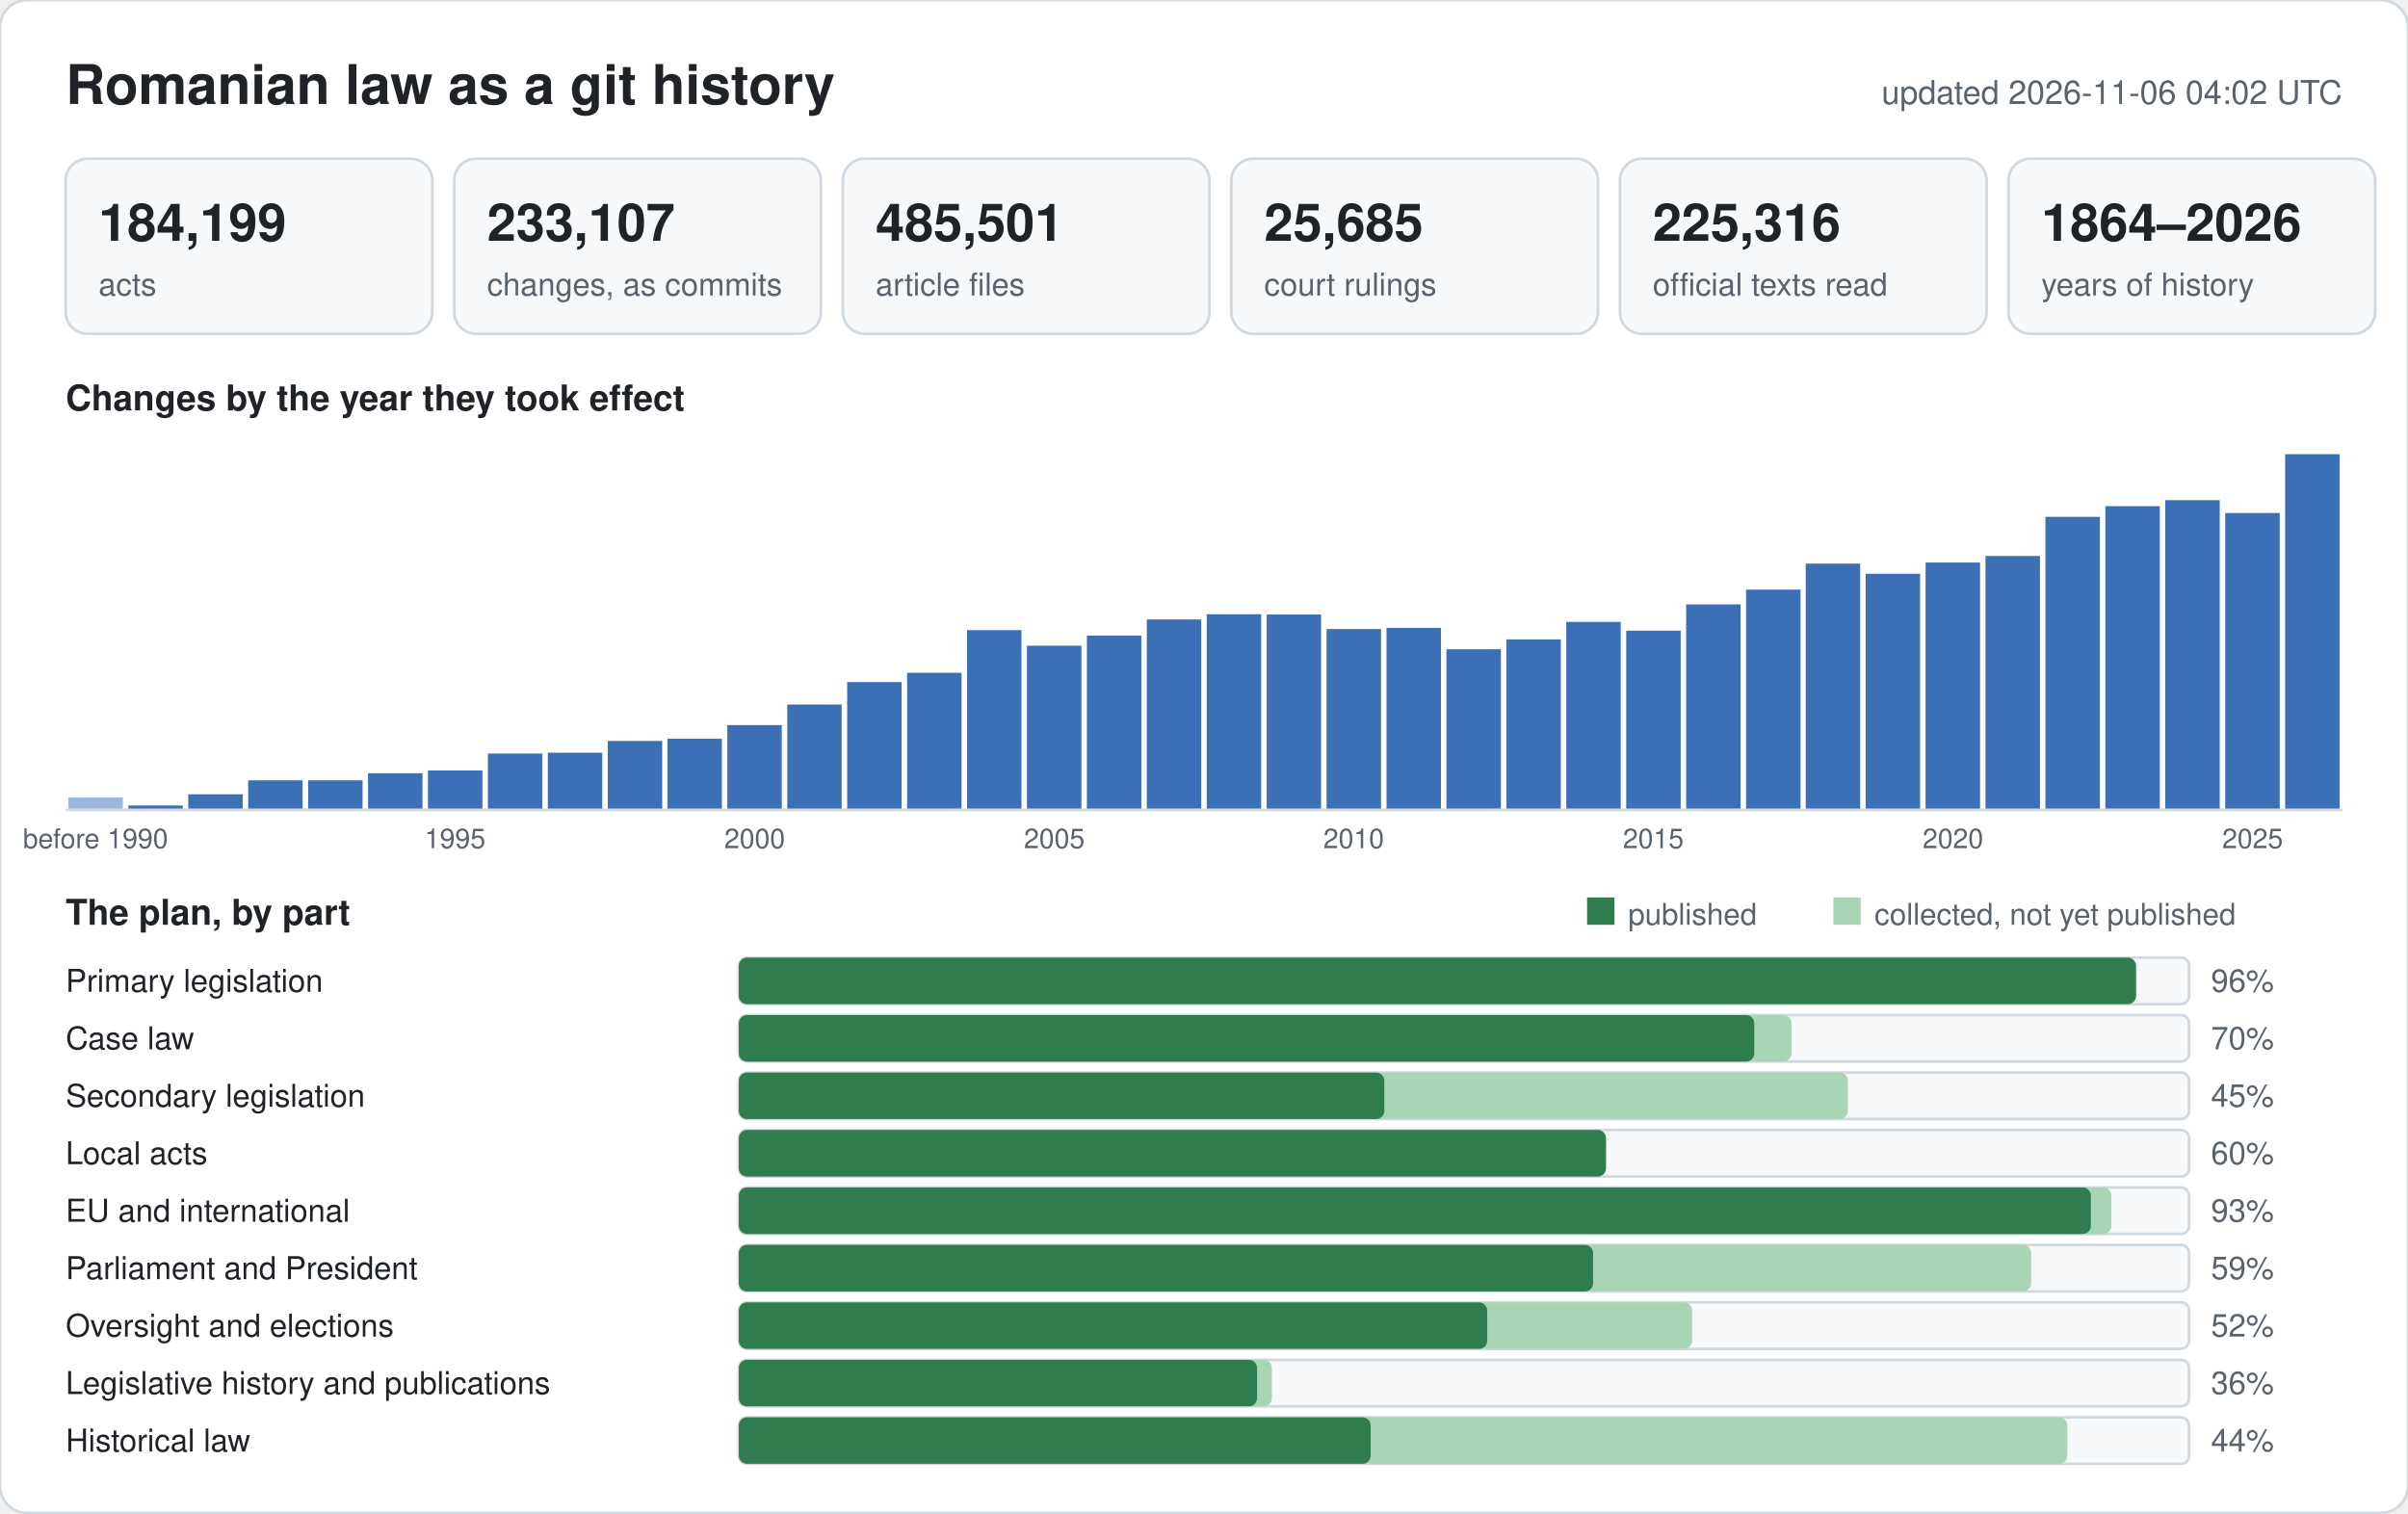
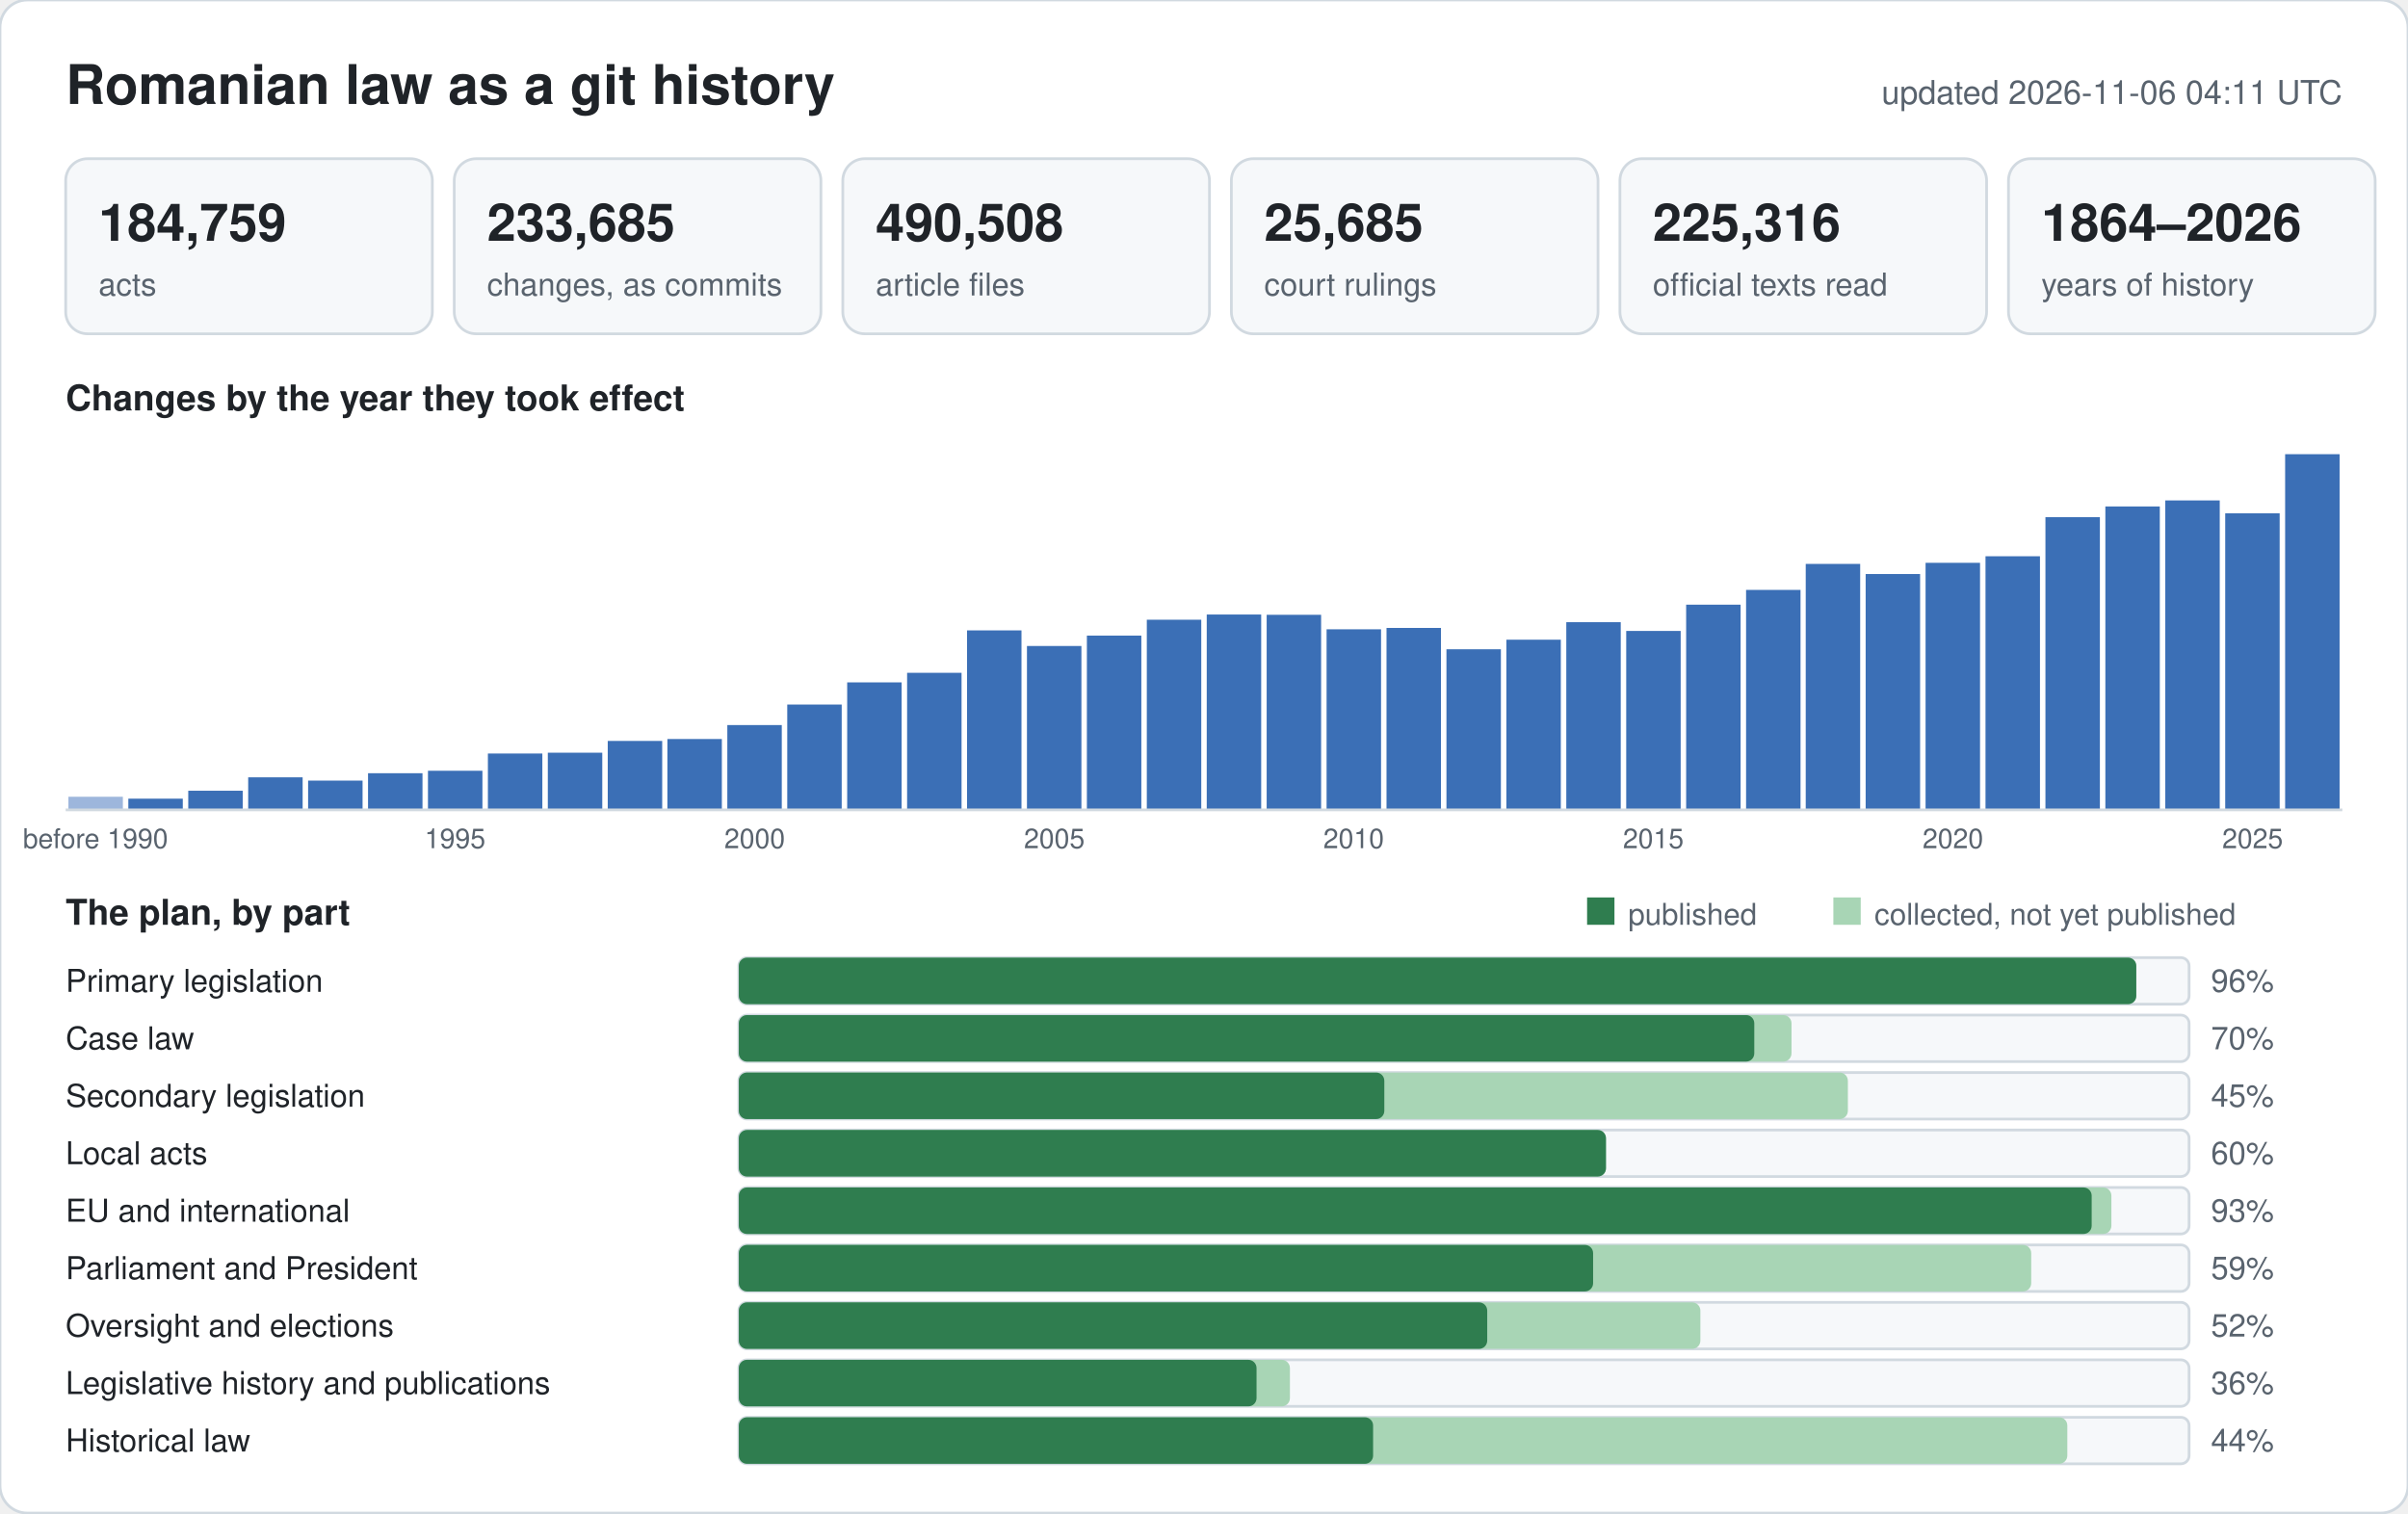
<svg xmlns="http://www.w3.org/2000/svg" width="880" height="553" viewBox="0 0 880 553" font-family="-apple-system,BlinkMacSystemFont,Segoe UI,Helvetica,Arial,sans-serif">
  <rect width="880" height="553" rx="10" fill="#ffffff" stroke="#d1d9e0" />
  <text x="24" y="38" font-size="20" font-weight="600" fill="#1f2328">Romanian law as a git history</text>
-   <text x="856" y="38" font-size="12" text-anchor="end" fill="#59636e">updated 2026-11-06 04:02 UTC</text>
+   <text x="856" y="38" font-size="12" text-anchor="end" fill="#59636e">updated 2026-11-06 04:11 UTC</text>
  <rect x="24" y="58" width="134" height="64" rx="8" fill="#f6f8fa" stroke="#d1d9e0" />
-   <text x="36" y="88" font-size="19" font-weight="600" fill="#1f2328">184,199</text>
+   <text x="36" y="88" font-size="19" font-weight="600" fill="#1f2328">184,759</text>
  <text x="36" y="108" font-size="11.5" fill="#59636e">acts</text>
  <rect x="166" y="58" width="134" height="64" rx="8" fill="#f6f8fa" stroke="#d1d9e0" />
-   <text x="178" y="88" font-size="19" font-weight="600" fill="#1f2328">233,107</text>
+   <text x="178" y="88" font-size="19" font-weight="600" fill="#1f2328">233,685</text>
  <text x="178" y="108" font-size="11.5" fill="#59636e">changes, as commits</text>
  <rect x="308" y="58" width="134" height="64" rx="8" fill="#f6f8fa" stroke="#d1d9e0" />
-   <text x="320" y="88" font-size="19" font-weight="600" fill="#1f2328">485,501</text>
+   <text x="320" y="88" font-size="19" font-weight="600" fill="#1f2328">490,508</text>
  <text x="320" y="108" font-size="11.5" fill="#59636e">article files</text>
  <rect x="450" y="58" width="134" height="64" rx="8" fill="#f6f8fa" stroke="#d1d9e0" />
  <text x="462" y="88" font-size="19" font-weight="600" fill="#1f2328">25,685</text>
  <text x="462" y="108" font-size="11.5" fill="#59636e">court rulings</text>
  <rect x="592" y="58" width="134" height="64" rx="8" fill="#f6f8fa" stroke="#d1d9e0" />
  <text x="604" y="88" font-size="19" font-weight="600" fill="#1f2328">225,316</text>
  <text x="604" y="108" font-size="11.5" fill="#59636e">official texts read</text>
  <rect x="734" y="58" width="134" height="64" rx="8" fill="#f6f8fa" stroke="#d1d9e0" />
  <text x="746" y="88" font-size="19" font-weight="600" fill="#1f2328">1864–2026</text>
  <text x="746" y="108" font-size="11.5" fill="#59636e">years of history</text>
  <text x="24" y="150" font-size="13" font-weight="600" fill="#1f2328">Changes by the year they took effect</text>
-   <rect x="25.0" y="291.5" width="19.9" height="4.5" fill="#9db6dc" />
+   <rect x="25.0" y="291.2" width="19.9" height="4.8" fill="#9db6dc" />
  <text x="34.9" y="310" font-size="10" text-anchor="middle" fill="#59636e">before 1990</text>
-   <rect x="46.9" y="294.4" width="19.9" height="1.6" fill="#3b6fb6" />
-   <rect x="68.8" y="290.3" width="19.9" height="5.7" fill="#3b6fb6" />
-   <rect x="90.7" y="285.2" width="19.9" height="10.8" fill="#3b6fb6" />
-   <rect x="112.6" y="285.2" width="19.9" height="10.8" fill="#3b6fb6" />
+   <rect x="46.9" y="291.9" width="19.9" height="4.1" fill="#3b6fb6" />
+   <rect x="68.8" y="289.0" width="19.9" height="7.0" fill="#3b6fb6" />
+   <rect x="90.7" y="284.1" width="19.9" height="11.9" fill="#3b6fb6" />
+   <rect x="112.6" y="285.3" width="19.9" height="10.7" fill="#3b6fb6" />
  <rect x="134.5" y="282.6" width="19.9" height="13.4" fill="#3b6fb6" />
-   <rect x="156.4" y="281.6" width="19.9" height="14.4" fill="#3b6fb6" />
+   <rect x="156.4" y="281.7" width="19.9" height="14.3" fill="#3b6fb6" />
  <text x="166.3" y="310" font-size="10" text-anchor="middle" fill="#59636e">1995</text>
  <rect x="178.3" y="275.4" width="19.9" height="20.6" fill="#3b6fb6" />
  <rect x="200.2" y="275.1" width="19.9" height="20.9" fill="#3b6fb6" />
  <rect x="222.1" y="270.8" width="19.9" height="25.2" fill="#3b6fb6" />
-   <rect x="243.9" y="270.0" width="19.9" height="26.0" fill="#3b6fb6" />
+   <rect x="243.9" y="270.1" width="19.9" height="25.9" fill="#3b6fb6" />
  <rect x="265.8" y="265.0" width="19.9" height="31.0" fill="#3b6fb6" />
  <text x="275.8" y="310" font-size="10" text-anchor="middle" fill="#59636e">2000</text>
  <rect x="287.7" y="257.5" width="19.9" height="38.5" fill="#3b6fb6" />
-   <rect x="309.6" y="249.3" width="19.9" height="46.7" fill="#3b6fb6" />
+   <rect x="309.6" y="249.4" width="19.9" height="46.6" fill="#3b6fb6" />
  <rect x="331.5" y="245.9" width="19.9" height="50.1" fill="#3b6fb6" />
-   <rect x="353.4" y="230.3" width="19.9" height="65.7" fill="#3b6fb6" />
-   <rect x="375.3" y="236.0" width="19.9" height="60.0" fill="#3b6fb6" />
+   <rect x="353.4" y="230.4" width="19.9" height="65.6" fill="#3b6fb6" />
+   <rect x="375.3" y="236.1" width="19.9" height="59.9" fill="#3b6fb6" />
  <text x="385.3" y="310" font-size="10" text-anchor="middle" fill="#59636e">2005</text>
  <rect x="397.2" y="232.3" width="19.9" height="63.7" fill="#3b6fb6" />
-   <rect x="419.1" y="226.4" width="19.9" height="69.6" fill="#3b6fb6" />
-   <rect x="441.0" y="224.5" width="19.9" height="71.5" fill="#3b6fb6" />
-   <rect x="462.9" y="224.6" width="19.9" height="71.4" fill="#3b6fb6" />
-   <rect x="484.8" y="229.9" width="19.9" height="66.1" fill="#3b6fb6" />
+   <rect x="419.1" y="226.5" width="19.9" height="69.5" fill="#3b6fb6" />
+   <rect x="441.0" y="224.6" width="19.9" height="71.4" fill="#3b6fb6" />
+   <rect x="462.9" y="224.7" width="19.9" height="71.3" fill="#3b6fb6" />
+   <rect x="484.8" y="230.0" width="19.9" height="66.0" fill="#3b6fb6" />
  <text x="494.7" y="310" font-size="10" text-anchor="middle" fill="#59636e">2010</text>
  <rect x="506.7" y="229.5" width="19.9" height="66.5" fill="#3b6fb6" />
  <rect x="528.6" y="237.3" width="19.9" height="58.7" fill="#3b6fb6" />
-   <rect x="550.5" y="233.7" width="19.9" height="62.3" fill="#3b6fb6" />
-   <rect x="572.4" y="227.3" width="19.9" height="68.7" fill="#3b6fb6" />
-   <rect x="594.3" y="230.5" width="19.9" height="65.5" fill="#3b6fb6" />
+   <rect x="550.5" y="233.8" width="19.9" height="62.2" fill="#3b6fb6" />
+   <rect x="572.4" y="227.4" width="19.9" height="68.6" fill="#3b6fb6" />
+   <rect x="594.3" y="230.6" width="19.9" height="65.4" fill="#3b6fb6" />
  <text x="604.2" y="310" font-size="10" text-anchor="middle" fill="#59636e">2015</text>
-   <rect x="616.2" y="220.9" width="19.9" height="75.1" fill="#3b6fb6" />
-   <rect x="638.1" y="215.5" width="19.9" height="80.5" fill="#3b6fb6" />
-   <rect x="659.9" y="206.0" width="19.9" height="90.0" fill="#3b6fb6" />
-   <rect x="681.8" y="209.7" width="19.9" height="86.3" fill="#3b6fb6" />
-   <rect x="703.7" y="205.6" width="19.9" height="90.4" fill="#3b6fb6" />
+   <rect x="616.2" y="221.0" width="19.9" height="75.0" fill="#3b6fb6" />
+   <rect x="638.1" y="215.6" width="19.9" height="80.4" fill="#3b6fb6" />
+   <rect x="659.9" y="206.1" width="19.9" height="89.9" fill="#3b6fb6" />
+   <rect x="681.8" y="209.8" width="19.9" height="86.2" fill="#3b6fb6" />
+   <rect x="703.7" y="205.7" width="19.9" height="90.3" fill="#3b6fb6" />
  <text x="713.7" y="310" font-size="10" text-anchor="middle" fill="#59636e">2020</text>
-   <rect x="725.6" y="203.2" width="19.9" height="92.8" fill="#3b6fb6" />
-   <rect x="747.5" y="188.9" width="19.9" height="107.1" fill="#3b6fb6" />
-   <rect x="769.4" y="185.0" width="19.9" height="111.0" fill="#3b6fb6" />
-   <rect x="791.3" y="182.8" width="19.9" height="113.2" fill="#3b6fb6" />
-   <rect x="813.2" y="187.5" width="19.9" height="108.5" fill="#3b6fb6" />
+   <rect x="725.6" y="203.3" width="19.9" height="92.7" fill="#3b6fb6" />
+   <rect x="747.5" y="189.0" width="19.9" height="107.0" fill="#3b6fb6" />
+   <rect x="769.4" y="185.1" width="19.9" height="110.9" fill="#3b6fb6" />
+   <rect x="791.3" y="182.9" width="19.9" height="113.1" fill="#3b6fb6" />
+   <rect x="813.2" y="187.6" width="19.9" height="108.4" fill="#3b6fb6" />
  <text x="823.2" y="310" font-size="10" text-anchor="middle" fill="#59636e">2025</text>
  <rect x="835.1" y="166.0" width="19.9" height="130.0" fill="#3b6fb6" />
  <line x1="24" y1="296" x2="856" y2="296" stroke="#d1d9e0" />
  <text x="24" y="338" font-size="13" font-weight="600" fill="#1f2328">The plan, by part</text>
  <rect x="580" y="328" width="10" height="10" fill="#2f7d4f" />
  <text x="595" y="338" font-size="11" fill="#59636e">published</text>
  <rect x="670" y="328" width="10" height="10" fill="#a8d5b5" />
  <text x="685" y="338" font-size="11" fill="#59636e">collected, not yet published</text>
  <text x="24" y="362.5" font-size="11.5" fill="#1f2328">Primary legislation</text>
  <rect x="270" y="350" width="530" height="17" rx="3" fill="#f6f8fa" stroke="#d1d9e0" />
-   <rect x="270" y="350" width="510.6" height="17" rx="3" fill="#a8d5b5" />
-   <rect x="270" y="350" width="510.6" height="17" rx="3" fill="#2f7d4f" />
+   <rect x="270" y="350" width="510.7" height="17" rx="3" fill="#a8d5b5" />
+   <rect x="270" y="350" width="510.7" height="17" rx="3" fill="#2f7d4f" />
  <text x="808" y="362.5" font-size="11.5" fill="#59636e">96%</text>
  <text x="24" y="383.5" font-size="11.5" fill="#1f2328">Case law</text>
  <rect x="270" y="371" width="530" height="17" rx="3" fill="#f6f8fa" stroke="#d1d9e0" />
  <rect x="270" y="371" width="384.7" height="17" rx="3" fill="#a8d5b5" />
  <rect x="270" y="371" width="371.1" height="17" rx="3" fill="#2f7d4f" />
  <text x="808" y="383.5" font-size="11.5" fill="#59636e">70%</text>
  <text x="24" y="404.5" font-size="11.5" fill="#1f2328">Secondary legislation</text>
  <rect x="270" y="392" width="530" height="17" rx="3" fill="#f6f8fa" stroke="#d1d9e0" />
  <rect x="270" y="392" width="405.3" height="17" rx="3" fill="#a8d5b5" />
  <rect x="270" y="392" width="235.9" height="17" rx="3" fill="#2f7d4f" />
  <text x="808" y="404.5" font-size="11.5" fill="#59636e">45%</text>
  <text x="24" y="425.5" font-size="11.5" fill="#1f2328">Local acts</text>
  <rect x="270" y="413" width="530" height="17" rx="3" fill="#f6f8fa" stroke="#d1d9e0" />
  <rect x="270" y="413" width="316.9" height="17" rx="3" fill="#a8d5b5" />
  <rect x="270" y="413" width="316.9" height="17" rx="3" fill="#2f7d4f" />
  <text x="808" y="425.5" font-size="11.5" fill="#59636e">60%</text>
  <text x="24" y="446.5" font-size="11.5" fill="#1f2328">EU and international</text>
  <rect x="270" y="434" width="530" height="17" rx="3" fill="#f6f8fa" stroke="#d1d9e0" />
  <rect x="270" y="434" width="501.6" height="17" rx="3" fill="#a8d5b5" />
-   <rect x="270" y="434" width="494.1" height="17" rx="3" fill="#2f7d4f" />
+   <rect x="270" y="434" width="494.4" height="17" rx="3" fill="#2f7d4f" />
  <text x="808" y="446.5" font-size="11.5" fill="#59636e">93%</text>
  <text x="24" y="467.5" font-size="11.5" fill="#1f2328">Parliament and President</text>
  <rect x="270" y="455" width="530" height="17" rx="3" fill="#f6f8fa" stroke="#d1d9e0" />
  <rect x="270" y="455" width="472.3" height="17" rx="3" fill="#a8d5b5" />
  <rect x="270" y="455" width="312.2" height="17" rx="3" fill="#2f7d4f" />
  <text x="808" y="467.5" font-size="11.5" fill="#59636e">59%</text>
  <text x="24" y="488.5" font-size="11.5" fill="#1f2328">Oversight and elections</text>
  <rect x="270" y="476" width="530" height="17" rx="3" fill="#f6f8fa" stroke="#d1d9e0" />
-   <rect x="270" y="476" width="348.4" height="17" rx="3" fill="#a8d5b5" />
+   <rect x="270" y="476" width="351.4" height="17" rx="3" fill="#a8d5b5" />
  <rect x="270" y="476" width="273.5" height="17" rx="3" fill="#2f7d4f" />
  <text x="808" y="488.5" font-size="11.5" fill="#59636e">52%</text>
  <text x="24" y="509.5" font-size="11.5" fill="#1f2328">Legislative history and publications</text>
  <rect x="270" y="497" width="530" height="17" rx="3" fill="#f6f8fa" stroke="#d1d9e0" />
-   <rect x="270" y="497" width="194.8" height="17" rx="3" fill="#a8d5b5" />
-   <rect x="270" y="497" width="189.4" height="17" rx="3" fill="#2f7d4f" />
+   <rect x="270" y="497" width="201.4" height="17" rx="3" fill="#a8d5b5" />
+   <rect x="270" y="497" width="189.2" height="17" rx="3" fill="#2f7d4f" />
  <text x="808" y="509.5" font-size="11.5" fill="#59636e">36%</text>
  <text x="24" y="530.5" font-size="11.5" fill="#1f2328">Historical law</text>
  <rect x="270" y="518" width="530" height="17" rx="3" fill="#f6f8fa" stroke="#d1d9e0" />
  <rect x="270" y="518" width="485.5" height="17" rx="3" fill="#a8d5b5" />
-   <rect x="270" y="518" width="230.9" height="17" rx="3" fill="#2f7d4f" />
+   <rect x="270" y="518" width="231.8" height="17" rx="3" fill="#2f7d4f" />
  <text x="808" y="530.5" font-size="11.5" fill="#59636e">44%</text>
</svg>
